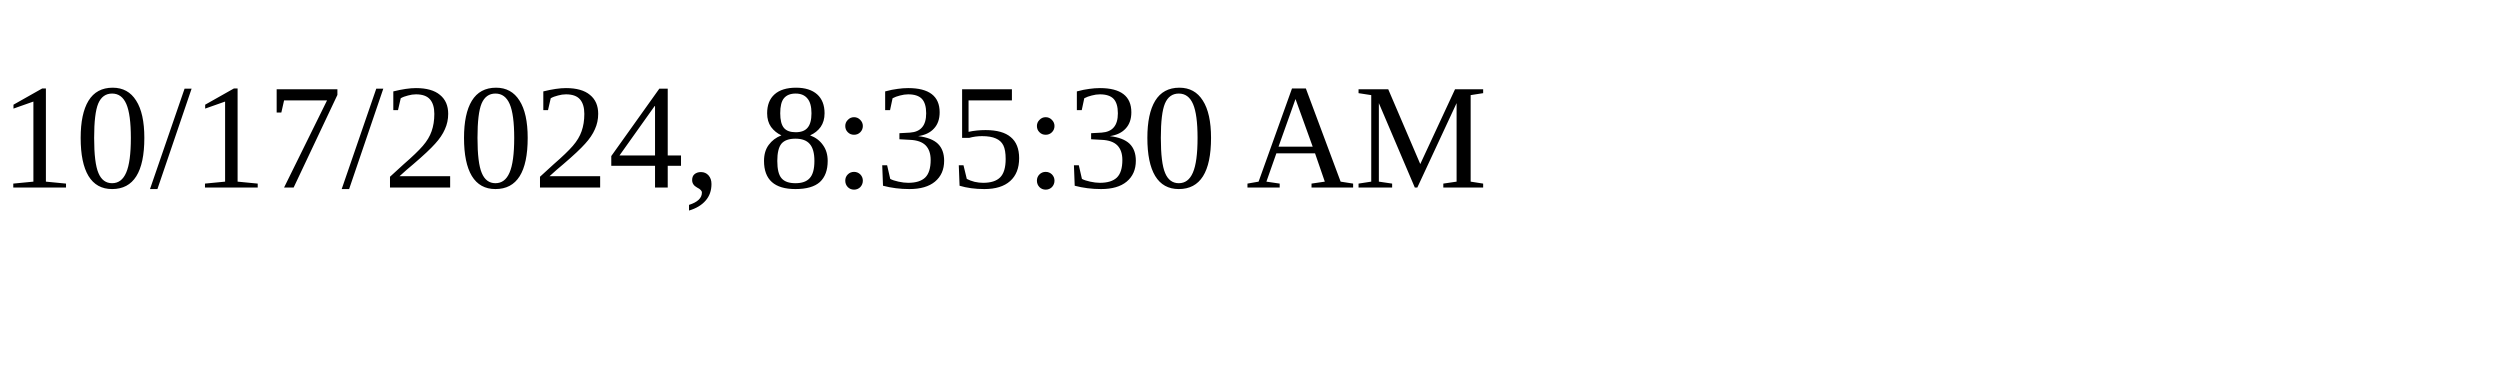
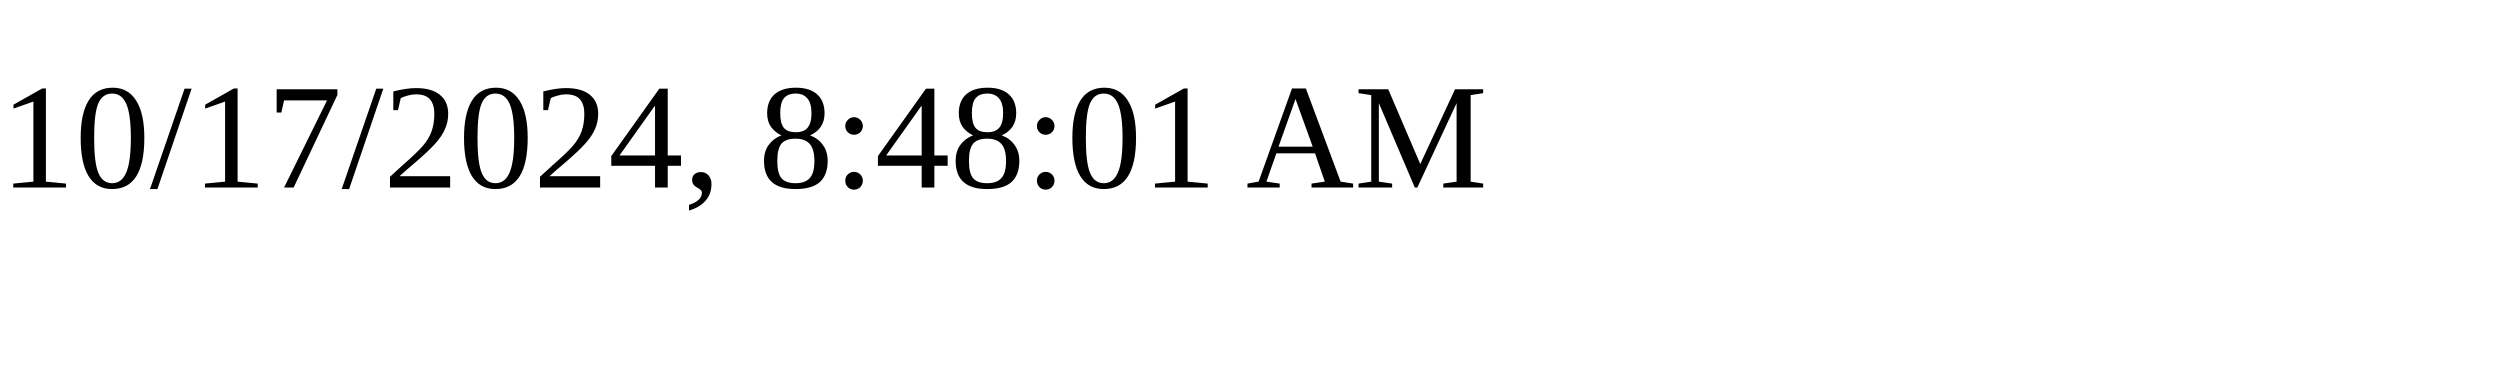
<svg xmlns="http://www.w3.org/2000/svg" height="30" width="200">
-   <text x="0" y="15">10/17/2024, 8:35:30 AM</text>
+   <text x="0" y="15">10/17/2024, 8:48:01 AM</text>
</svg>
